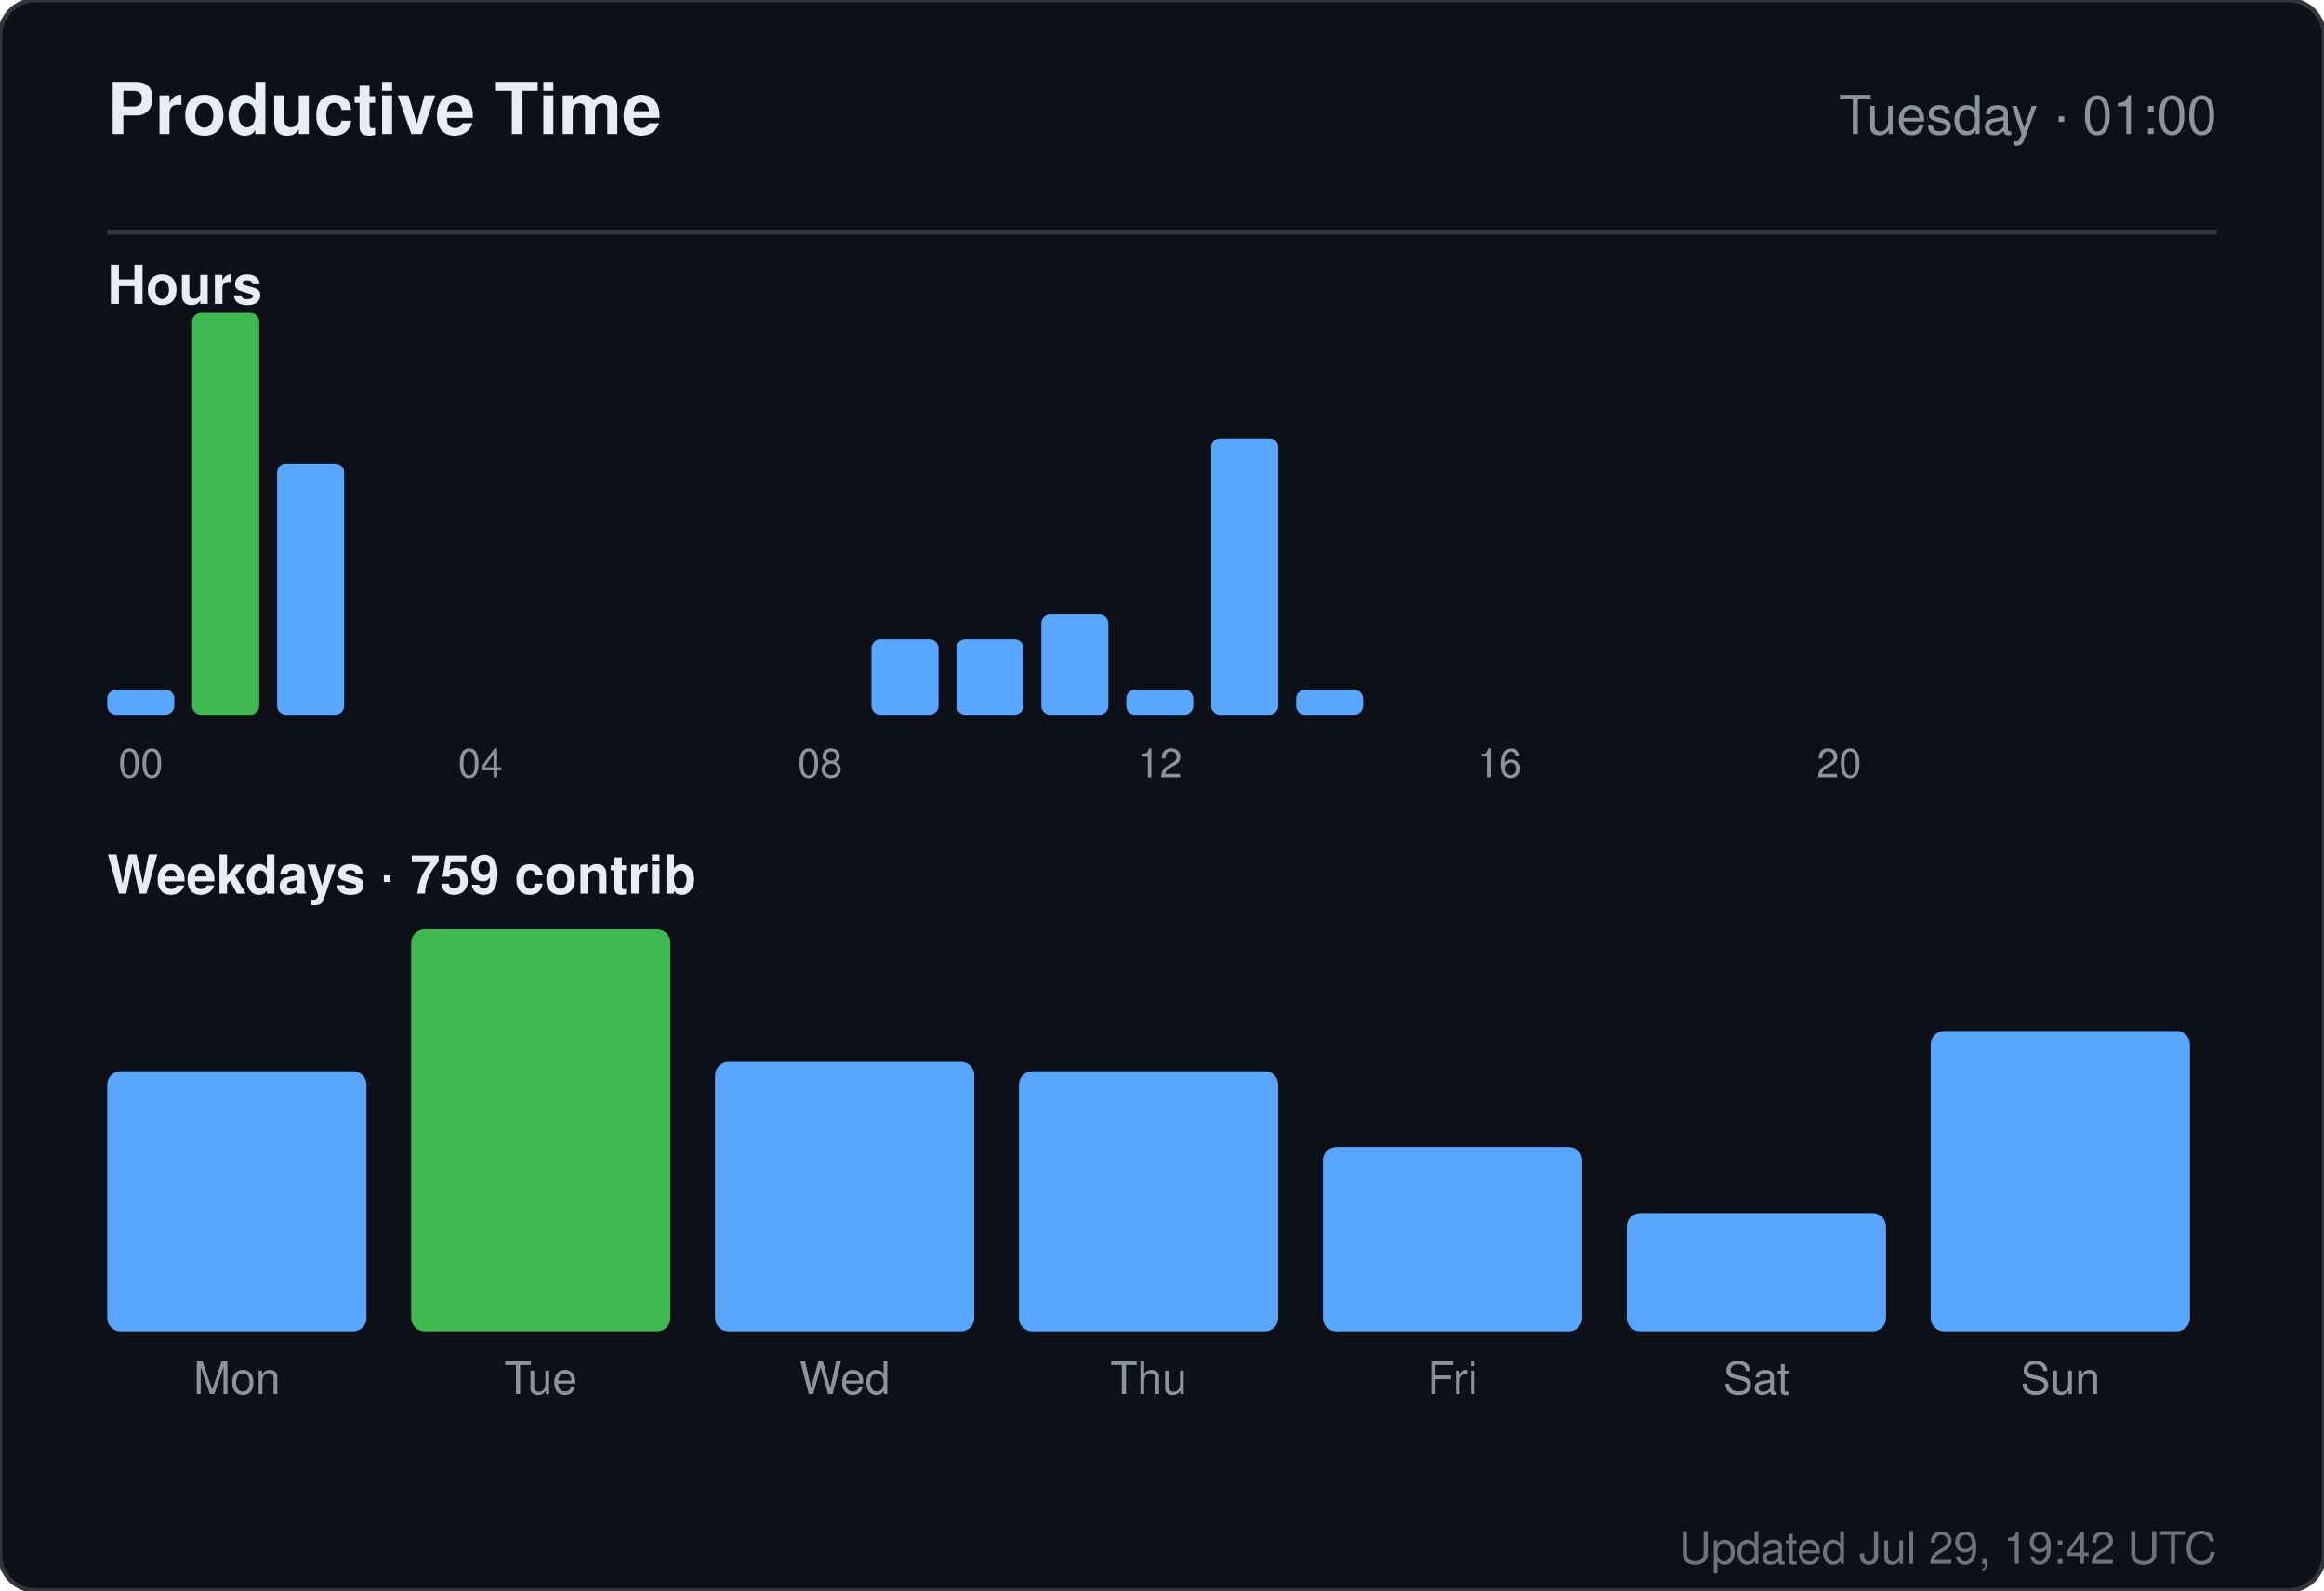
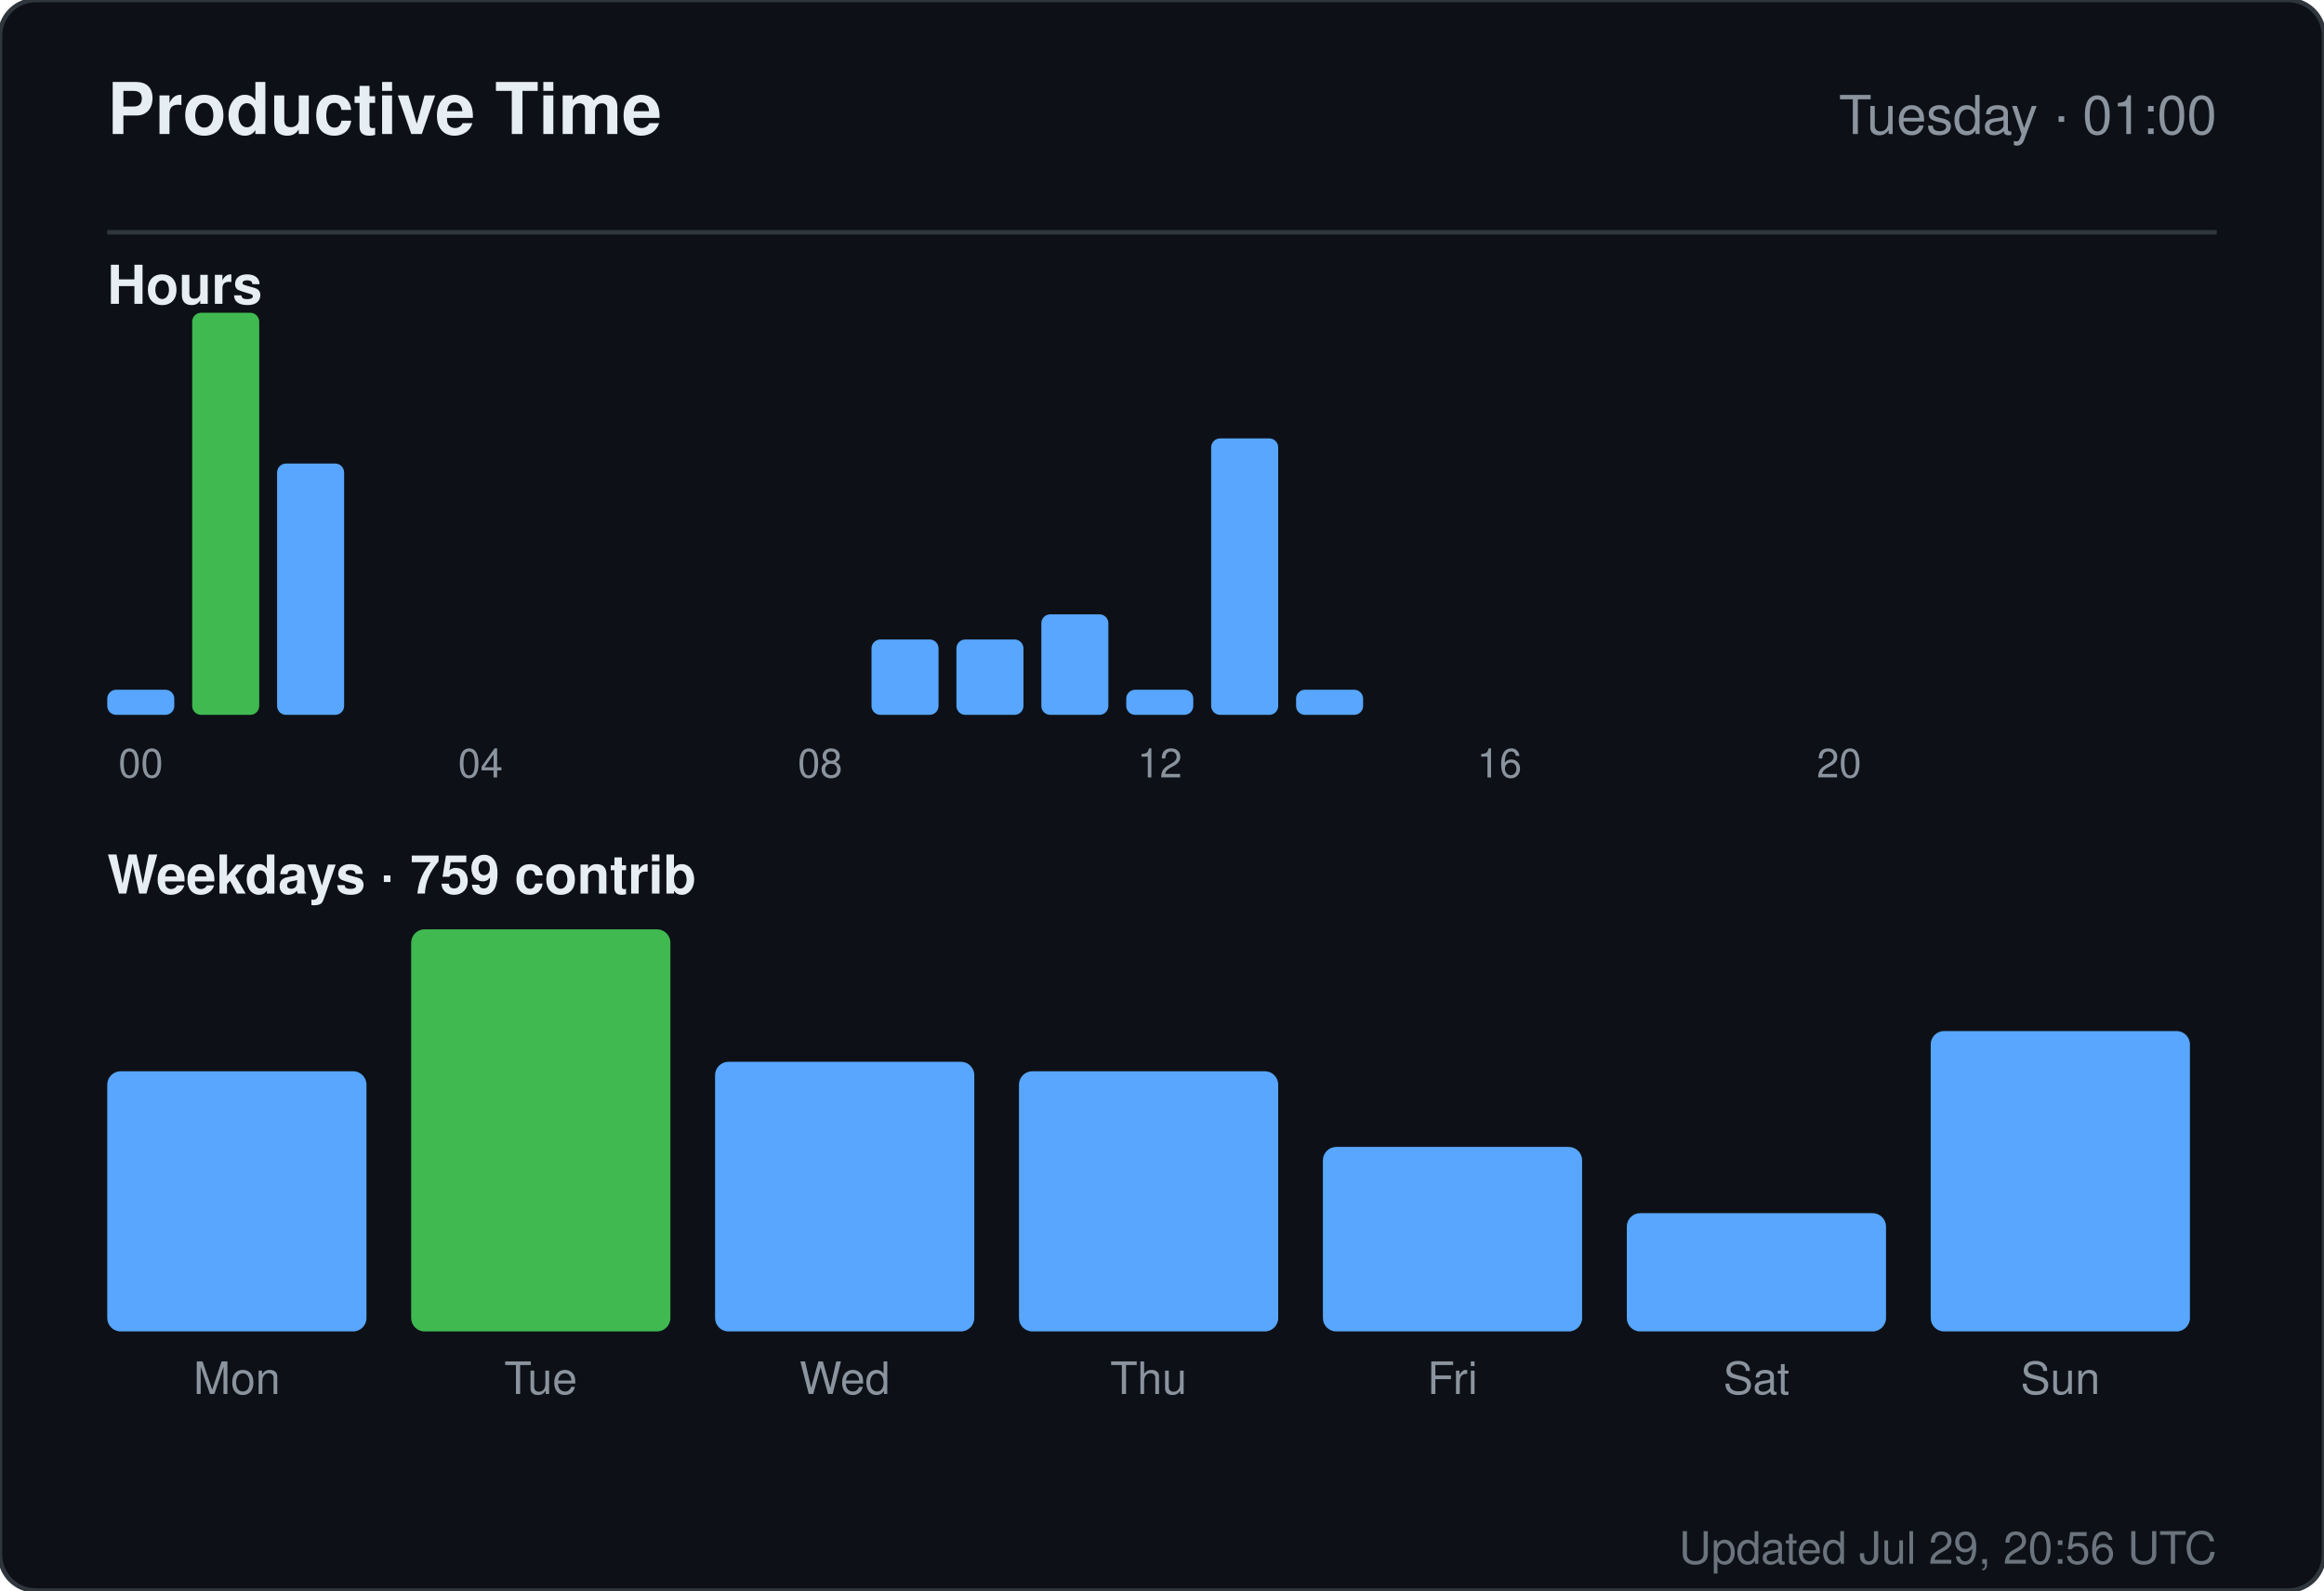
<svg xmlns="http://www.w3.org/2000/svg" width="520" height="356" viewBox="0 0 520 356" role="img" aria-label="Productive time for sandiirawan12">
  <rect width="520" height="356" rx="8" fill="#0d1117" stroke="#30363d" />
  <g font-family="-apple-system, BlinkMacSystemFont, Segoe UI, Helvetica, Arial, sans-serif">
    <text x="24" y="30" fill="#e6edf3" font-size="16" font-weight="700">Productive Time</text>
    <text x="496" y="30" fill="#8b949e" font-size="12" text-anchor="end">Tuesday · 01:00</text>
    <line x1="24" y1="52" x2="496" y2="52" stroke="#30363d" />
    <text x="24" y="68" fill="#e6edf3" font-size="12" font-weight="600">Hours</text>
    <rect x="24" y="154.375" width="15" height="5.625" rx="2" fill="#58a6ff" />
    <text x="31.5" y="174" fill="#8b949e" font-size="9" text-anchor="middle">00</text>
    <rect x="43" y="70" width="15" height="90" rx="2" fill="#3fb950" />
    <rect x="62" y="103.75" width="15" height="56.25" rx="2" fill="#58a6ff" />
    <rect x="81" y="160" width="15" height="0" rx="2" fill="#58a6ff" />
    <rect x="100" y="160" width="15" height="0" rx="2" fill="#58a6ff" />
    <text x="107.5" y="174" fill="#8b949e" font-size="9" text-anchor="middle">04</text>
    <rect x="119" y="160" width="15" height="0" rx="2" fill="#58a6ff" />
    <rect x="138" y="160" width="15" height="0" rx="2" fill="#58a6ff" />
    <rect x="157" y="160" width="15" height="0" rx="2" fill="#58a6ff" />
    <rect x="176" y="160" width="15" height="0" rx="2" fill="#58a6ff" />
    <text x="183.5" y="174" fill="#8b949e" font-size="9" text-anchor="middle">08</text>
    <rect x="195" y="143.125" width="15" height="16.875" rx="2" fill="#58a6ff" />
    <rect x="214" y="143.125" width="15" height="16.875" rx="2" fill="#58a6ff" />
    <rect x="233" y="137.5" width="15" height="22.5" rx="2" fill="#58a6ff" />
    <rect x="252" y="154.375" width="15" height="5.625" rx="2" fill="#58a6ff" />
    <text x="259.5" y="174" fill="#8b949e" font-size="9" text-anchor="middle">12</text>
    <rect x="271" y="98.125" width="15" height="61.875" rx="2" fill="#58a6ff" />
    <rect x="290" y="154.375" width="15" height="5.625" rx="2" fill="#58a6ff" />
    <rect x="309" y="160" width="15" height="0" rx="2" fill="#58a6ff" />
    <rect x="328" y="160" width="15" height="0" rx="2" fill="#58a6ff" />
    <text x="335.5" y="174" fill="#8b949e" font-size="9" text-anchor="middle">16</text>
    <rect x="347" y="160" width="15" height="0" rx="2" fill="#58a6ff" />
    <rect x="366" y="160" width="15" height="0" rx="2" fill="#58a6ff" />
    <rect x="385" y="160" width="15" height="0" rx="2" fill="#58a6ff" />
    <rect x="404" y="160" width="15" height="0" rx="2" fill="#58a6ff" />
    <text x="411.5" y="174" fill="#8b949e" font-size="9" text-anchor="middle">20</text>
    <rect x="423" y="160" width="15" height="0" rx="2" fill="#58a6ff" />
    <rect x="442" y="160" width="15" height="0" rx="2" fill="#58a6ff" />
    <rect x="461" y="160" width="15" height="0" rx="2" fill="#58a6ff" />
    <text x="24" y="200" fill="#e6edf3" font-size="12" font-weight="600">Weekdays · 759 contrib</text>
    <rect x="24" y="239.765" width="58" height="58.235" rx="3" fill="#58a6ff" />
    <text x="53" y="312" fill="#8b949e" font-size="10" text-anchor="middle">Mon</text>
    <rect x="92" y="208" width="58" height="90" rx="3" fill="#3fb950" />
    <text x="121" y="312" fill="#8b949e" font-size="10" text-anchor="middle">Tue</text>
    <rect x="160" y="237.647" width="58" height="60.353" rx="3" fill="#58a6ff" />
    <text x="189" y="312" fill="#8b949e" font-size="10" text-anchor="middle">Wed</text>
    <rect x="228" y="239.765" width="58" height="58.235" rx="3" fill="#58a6ff" />
    <text x="257" y="312" fill="#8b949e" font-size="10" text-anchor="middle">Thu</text>
    <rect x="296" y="256.706" width="58" height="41.294" rx="3" fill="#58a6ff" />
    <text x="325" y="312" fill="#8b949e" font-size="10" text-anchor="middle">Fri</text>
    <rect x="364" y="271.529" width="58" height="26.471" rx="3" fill="#58a6ff" />
    <text x="393" y="312" fill="#8b949e" font-size="10" text-anchor="middle">Sat</text>
    <rect x="432" y="230.765" width="58" height="67.235" rx="3" fill="#58a6ff" />
    <text x="461" y="312" fill="#8b949e" font-size="10" text-anchor="middle">Sun</text>
-     <text x="496" y="350" fill="#8b949e" font-size="10" text-anchor="end" opacity="0.75">Updated Jul 29, 19:42 UTC</text>
+     <text x="496" y="350" fill="#8b949e" font-size="10" text-anchor="end" opacity="0.75">Updated Jul 29, 20:56 UTC</text>
  </g>
</svg>
